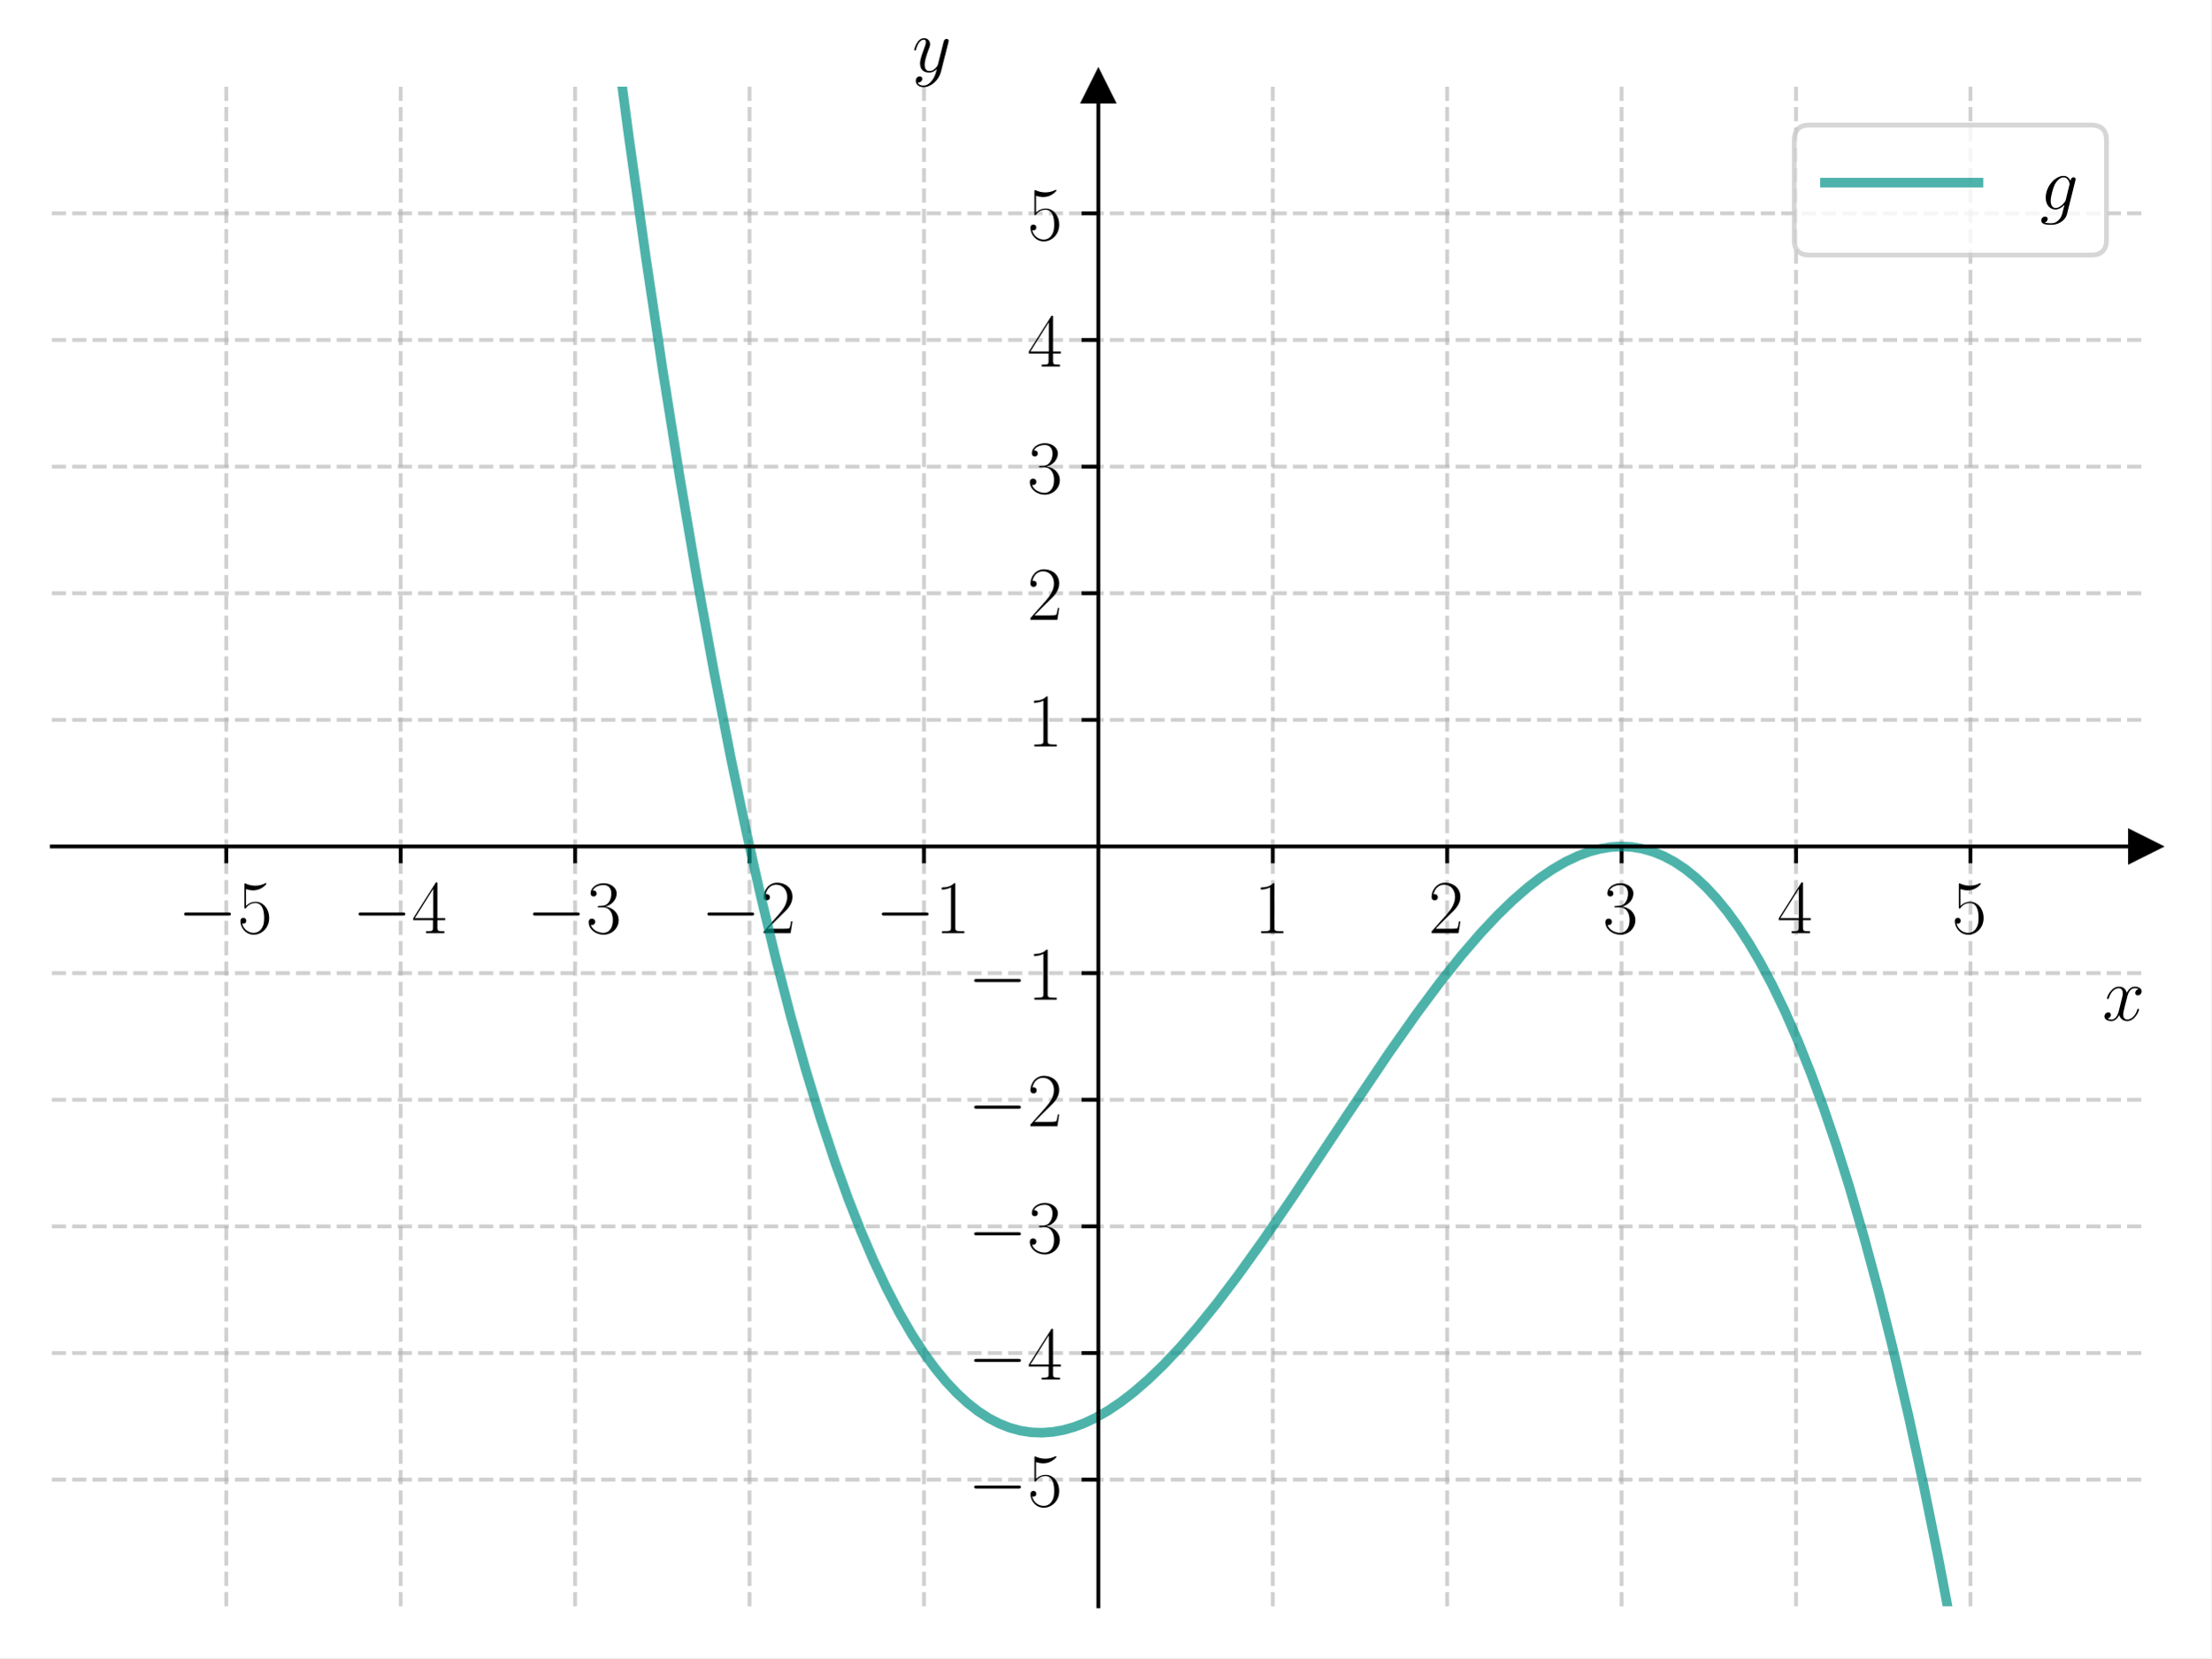
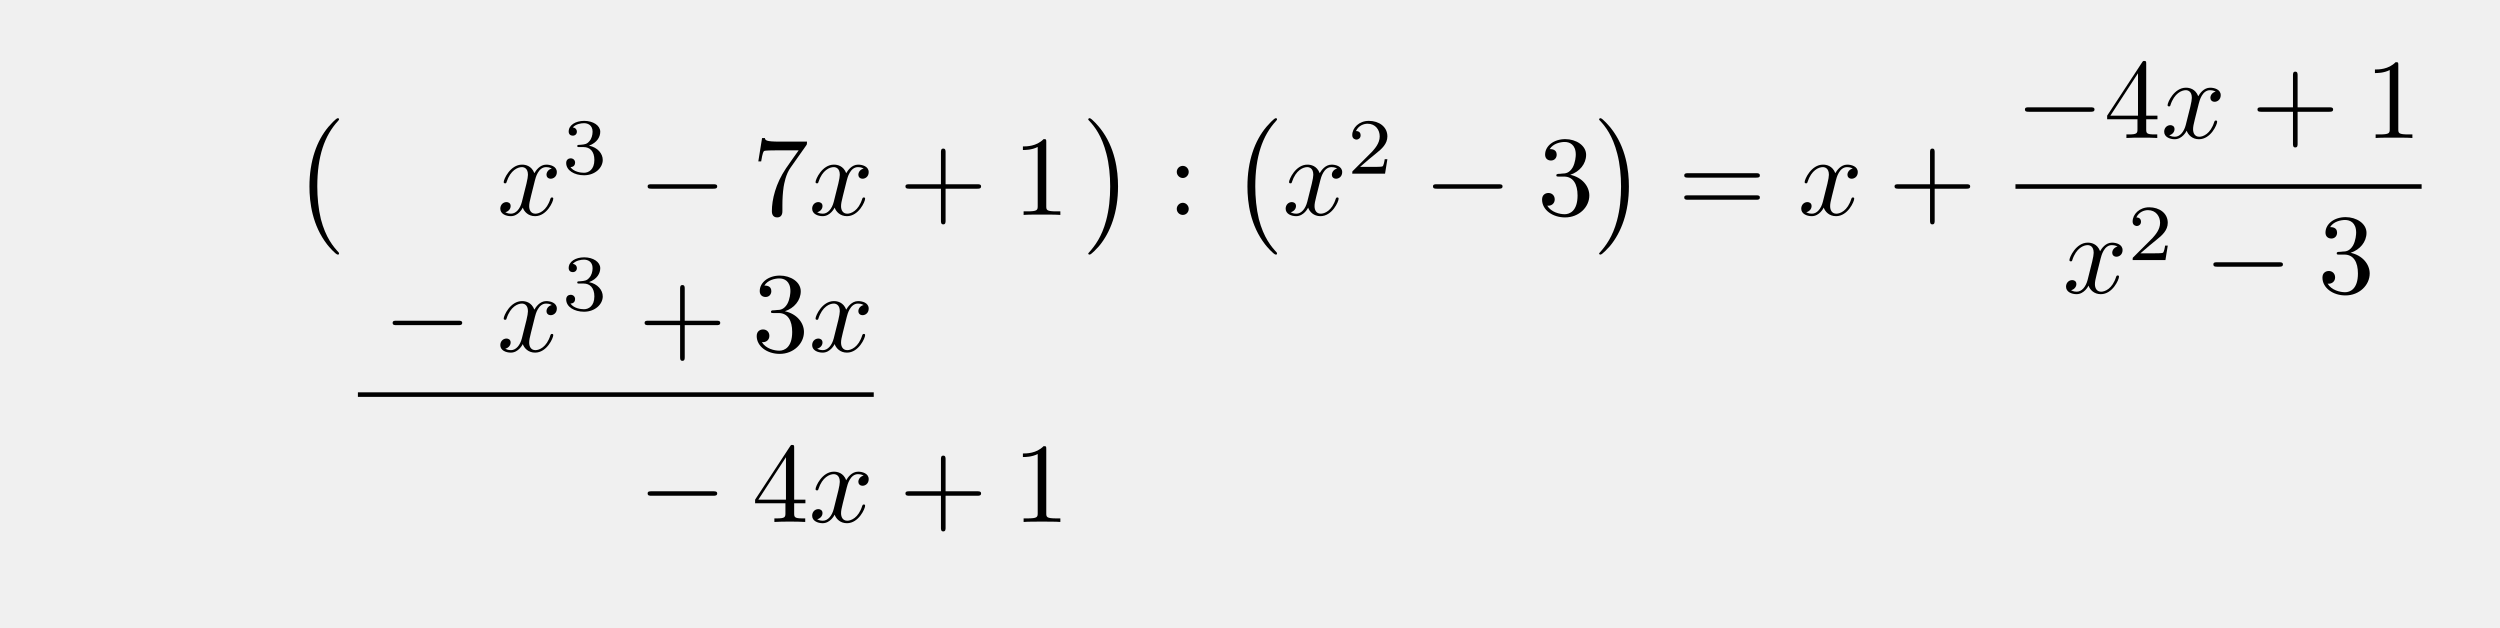
- <svg xmlns="http://www.w3.org/2000/svg" xmlns:xlink="http://www.w3.org/1999/xlink" width="460.8pt" height="345.6pt" viewBox="0 0 460.8 345.6" version="1.1">
+ <svg xmlns="http://www.w3.org/2000/svg" xmlns:xlink="http://www.w3.org/1999/xlink" width="219.019" height="54.984" viewBox="0 0 219.019 54.984">
  <defs>
-     <style type="text/css">*{stroke-linejoin: round; stroke-linecap: butt}</style>
-   </defs>
-   <g id="figure_1">
-     <g id="patch_1">
-       <path d="M 0 345.6  L 460.8 345.6  L 460.8 0  L 0 0  z " style="fill: #ffffff" />
-     </g>
-     <g id="axes_1">
-       <g id="patch_2">
-         <path d="M 10.8 334.8  L 447 334.8  L 447 18.065  L 10.8 18.065  z " style="fill: #ffffff" />
+     <g>
+       <g id="glyph-0-0">
+         <path d="M 4.109 11.453 C 4.109 11.422 4.094 11.391 4.078 11.359 C 3.625 10.875 2.938 10.062 2.516 8.438 C 2.297 7.531 2.203 6.516 2.203 5.578 C 2.203 2.953 2.828 1.125 4.031 -0.172 C 4.109 -0.266 4.109 -0.281 4.109 -0.297 C 4.109 -0.406 4.031 -0.406 4 -0.406 C 3.844 -0.406 3.312 0.203 3.188 0.344 C 2.156 1.562 1.516 3.344 1.516 5.578 C 1.516 6.984 1.766 8.984 3.078 10.672 C 3.172 10.797 3.812 11.547 4 11.547 C 4.031 11.547 4.109 11.547 4.109 11.453 Z M 4.109 11.453 " />
      </g>
-       <g id="matplotlib.axis_1">
-         <g id="xtick_1">
-           <g id="line2d_1">
-             <path d="M 47.15 334.8  L 47.15 18.065  " clip-path="url(#p8ec52b9ef1)" style="fill: none; stroke-dasharray: 2.96,1.28; stroke-dashoffset: 0; stroke: #b0b0b0; stroke-opacity: 0.6; stroke-width: 0.8" />
-           </g>
-           <g id="line2d_2">
-             <defs>
-               <path id="m455847a37d" d="M 0 0  L 0 3.5  " style="stroke: #000000; stroke-width: 0.8" />
-             </defs>
-             <g>
-               <use xlink:href="#m455847a37d" x="47.15" y="176.432" style="stroke: #000000; stroke-width: 0.8" />
-             </g>
-           </g>
-           <g id="text_1">
-             <g transform="translate(37.04901 194.5019) scale(0.16 -0.16)">
-               <defs>
-                 <path id="CMSY10-0" d="M 4218 1472  C 4326 1472 4442 1472 4442 1600  C 4442 1728 4326 1728 4218 1728  L 755 1728  C 646 1728 531 1728 531 1600  C 531 1472 646 1472 755 1472  L 4218 1472  z " transform="scale(0.015625)" />
-                 <path id="CMR17-35" d="M 730 3692  C 794 3666 1056 3584 1325 3584  C 1920 3584 2246 3911 2432 4100  C 2432 4157 2432 4192 2394 4192  C 2387 4192 2374 4192 2323 4163  C 2099 4058 1837 3973 1517 3973  C 1325 3973 1037 3999 723 4139  C 653 4171 640 4171 634 4171  C 602 4171 595 4164 595 4037  L 595 2203  C 595 2089 595 2057 659 2057  C 691 2057 704 2070 736 2114  C 941 2401 1222 2522 1542 2522  C 1766 2522 2246 2382 2246 1289  C 2246 1085 2246 715 2054 421  C 1894 159 1645 25 1370 25  C 947 25 518 320 403 814  C 429 807 480 795 506 795  C 589 795 749 840 749 1038  C 749 1210 627 1280 506 1280  C 358 1280 262 1190 262 1011  C 262 454 704 -128 1382 -128  C 2042 -128 2669 440 2669 1264  C 2669 2030 2170 2624 1549 2624  C 1222 2624 947 2503 730 2274  L 730 3692  z " transform="scale(0.015625)" />
-               </defs>
-               <use xlink:href="#CMSY10-0" transform="scale(0.996264)" />
-               <use xlink:href="#CMR17-35" transform="translate(77.48747 0) scale(0.996264)" />
-             </g>
-           </g>
-         </g>
-         <g id="xtick_2">
-           <g id="line2d_3">
-             <path d="M 83.5 334.8  L 83.5 18.065  " clip-path="url(#p8ec52b9ef1)" style="fill: none; stroke-dasharray: 2.96,1.28; stroke-dashoffset: 0; stroke: #b0b0b0; stroke-opacity: 0.6; stroke-width: 0.8" />
-           </g>
-           <g id="line2d_4">
-             <g>
-               <use xlink:href="#m455847a37d" x="83.5" y="176.432" style="stroke: #000000; stroke-width: 0.8" />
-             </g>
-           </g>
-           <g id="text_2">
-             <g transform="translate(73.39901 194.5019) scale(0.16 -0.16)">
-               <defs>
-                 <path id="CMR17-34" d="M 2150 4122  C 2150 4256 2144 4256 2029 4256  L 128 1254  L 128 1088  L 1779 1088  L 1779 457  C 1779 224 1766 160 1318 160  L 1197 160  L 1197 0  C 1402 0 1747 0 1965 0  C 2182 0 2528 0 2733 0  L 2733 160  L 2611 160  C 2163 160 2150 224 2150 457  L 2150 1088  L 2803 1088  L 2803 1254  L 2150 1254  L 2150 4122  z M 1798 3703  L 1798 1254  L 256 1254  L 1798 3703  z " transform="scale(0.015625)" />
-               </defs>
-               <use xlink:href="#CMSY10-0" transform="scale(0.996264)" />
-               <use xlink:href="#CMR17-34" transform="translate(77.48747 0) scale(0.996264)" />
-             </g>
-           </g>
-         </g>
-         <g id="xtick_3">
-           <g id="line2d_5">
-             <path d="M 119.85 334.8  L 119.85 18.065  " clip-path="url(#p8ec52b9ef1)" style="fill: none; stroke-dasharray: 2.96,1.28; stroke-dashoffset: 0; stroke: #b0b0b0; stroke-opacity: 0.6; stroke-width: 0.8" />
-           </g>
-           <g id="line2d_6">
-             <g>
-               <use xlink:href="#m455847a37d" x="119.85" y="176.432" style="stroke: #000000; stroke-width: 0.8" />
-             </g>
-           </g>
-           <g id="text_3">
-             <g transform="translate(109.749 194.5019) scale(0.16 -0.16)">
-               <defs>
-                 <path id="CMR17-33" d="M 1414 2157  C 1984 2157 2234 1662 2234 1090  C 2234 320 1824 25 1453 25  C 1114 25 563 194 390 693  C 422 680 454 680 486 680  C 640 680 755 782 755 948  C 755 1133 614 1216 486 1216  C 378 1216 211 1165 211 926  C 211 335 787 -128 1466 -128  C 2176 -128 2720 430 2720 1085  C 2720 1707 2208 2157 1600 2227  C 2086 2328 2554 2756 2554 3329  C 2554 3820 2048 4179 1472 4179  C 890 4179 378 3829 378 3329  C 378 3110 544 3072 627 3072  C 762 3072 877 3155 877 3321  C 877 3486 762 3569 627 3569  C 602 3569 570 3569 544 3557  C 730 3959 1235 4032 1459 4032  C 1683 4032 2106 3925 2106 3320  C 2106 3143 2080 2828 1862 2550  C 1670 2304 1453 2304 1242 2284  C 1210 2284 1062 2269 1037 2269  C 992 2263 966 2257 966 2208  C 966 2163 973 2157 1101 2157  L 1414 2157  z " transform="scale(0.015625)" />
-               </defs>
-               <use xlink:href="#CMSY10-0" transform="scale(0.996264)" />
-               <use xlink:href="#CMR17-33" transform="translate(77.48747 0) scale(0.996264)" />
-             </g>
-           </g>
-         </g>
-         <g id="xtick_4">
-           <g id="line2d_7">
-             <path d="M 156.2 334.8  L 156.2 18.065  " clip-path="url(#p8ec52b9ef1)" style="fill: none; stroke-dasharray: 2.96,1.28; stroke-dashoffset: 0; stroke: #b0b0b0; stroke-opacity: 0.6; stroke-width: 0.8" />
-           </g>
-           <g id="line2d_8">
-             <g>
-               <use xlink:href="#m455847a37d" x="156.2" y="176.432" style="stroke: #000000; stroke-width: 0.8" />
-             </g>
-           </g>
-           <g id="text_4">
-             <g transform="translate(146.099 194.5019) scale(0.16 -0.16)">
-               <defs>
-                 <path id="CMR17-32" d="M 2669 989  L 2554 989  C 2490 536 2438 459 2413 420  C 2381 369 1920 369 1830 369  L 602 369  C 832 619 1280 1072 1824 1597  C 2214 1967 2669 2402 2669 3035  C 2669 3790 2067 4224 1395 4224  C 691 4224 262 3604 262 3030  C 262 2780 448 2748 525 2748  C 589 2748 781 2787 781 3010  C 781 3207 614 3264 525 3264  C 486 3264 448 3258 422 3245  C 544 3790 915 4058 1306 4058  C 1862 4058 2227 3617 2227 3035  C 2227 2479 1901 2000 1536 1584  L 262 146  L 262 0  L 2515 0  L 2669 989  z " transform="scale(0.015625)" />
-               </defs>
-               <use xlink:href="#CMSY10-0" transform="scale(0.996264)" />
-               <use xlink:href="#CMR17-32" transform="translate(77.48747 0) scale(0.996264)" />
-             </g>
-           </g>
-         </g>
-         <g id="xtick_5">
-           <g id="line2d_9">
-             <path d="M 192.55 334.8  L 192.55 18.065  " clip-path="url(#p8ec52b9ef1)" style="fill: none; stroke-dasharray: 2.96,1.28; stroke-dashoffset: 0; stroke: #b0b0b0; stroke-opacity: 0.6; stroke-width: 0.8" />
-           </g>
-           <g id="line2d_10">
-             <g>
-               <use xlink:href="#m455847a37d" x="192.55" y="176.432" style="stroke: #000000; stroke-width: 0.8" />
-             </g>
-           </g>
-           <g id="text_5">
-             <g transform="translate(182.449 194.5019) scale(0.16 -0.16)">
-               <defs>
-                 <path id="CMR17-31" d="M 1702 4058  C 1702 4192 1696 4192 1606 4192  C 1357 3916 979 3827 621 3827  C 602 3827 570 3827 563 3808  C 557 3795 557 3782 557 3648  C 755 3648 1088 3686 1344 3839  L 1344 461  C 1344 236 1331 160 781 160  L 589 160  L 589 0  C 896 0 1216 0 1523 0  C 1830 0 2150 0 2458 0  L 2458 160  L 2266 160  C 1715 160 1702 230 1702 458  L 1702 4058  z " transform="scale(0.015625)" />
-               </defs>
-               <use xlink:href="#CMSY10-0" transform="scale(0.996264)" />
-               <use xlink:href="#CMR17-31" transform="translate(77.48747 0) scale(0.996264)" />
-             </g>
-           </g>
-         </g>
-         <g id="xtick_6">
-           <g id="line2d_11">
-             <path d="M 265.25 334.8  L 265.25 18.065  " clip-path="url(#p8ec52b9ef1)" style="fill: none; stroke-dasharray: 2.96,1.28; stroke-dashoffset: 0; stroke: #b0b0b0; stroke-opacity: 0.6; stroke-width: 0.8" />
-           </g>
-           <g id="line2d_12">
-             <g>
-               <use xlink:href="#m455847a37d" x="265.25" y="176.432" style="stroke: #000000; stroke-width: 0.8" />
-             </g>
-           </g>
-           <g id="text_6">
-             <g transform="translate(261.348 194.5019) scale(0.16 -0.16)">
-               <use xlink:href="#CMR17-31" transform="scale(0.996264)" />
-             </g>
-           </g>
-         </g>
-         <g id="xtick_7">
-           <g id="line2d_13">
-             <path d="M 301.6 334.8  L 301.6 18.065  " clip-path="url(#p8ec52b9ef1)" style="fill: none; stroke-dasharray: 2.96,1.28; stroke-dashoffset: 0; stroke: #b0b0b0; stroke-opacity: 0.6; stroke-width: 0.8" />
-           </g>
-           <g id="line2d_14">
-             <g>
-               <use xlink:href="#m455847a37d" x="301.6" y="176.432" style="stroke: #000000; stroke-width: 0.8" />
-             </g>
-           </g>
-           <g id="text_7">
-             <g transform="translate(297.698 194.5019) scale(0.16 -0.16)">
-               <use xlink:href="#CMR17-32" transform="scale(0.996264)" />
-             </g>
-           </g>
-         </g>
-         <g id="xtick_8">
-           <g id="line2d_15">
-             <path d="M 337.95 334.8  L 337.95 18.065  " clip-path="url(#p8ec52b9ef1)" style="fill: none; stroke-dasharray: 2.96,1.28; stroke-dashoffset: 0; stroke: #b0b0b0; stroke-opacity: 0.6; stroke-width: 0.8" />
-           </g>
-           <g id="line2d_16">
-             <g>
-               <use xlink:href="#m455847a37d" x="337.95" y="176.432" style="stroke: #000000; stroke-width: 0.8" />
-             </g>
-           </g>
-           <g id="text_8">
-             <g transform="translate(334.048 194.5019) scale(0.16 -0.16)">
-               <use xlink:href="#CMR17-33" transform="scale(0.996264)" />
-             </g>
-           </g>
-         </g>
-         <g id="xtick_9">
-           <g id="line2d_17">
-             <path d="M 374.3 334.8  L 374.3 18.065  " clip-path="url(#p8ec52b9ef1)" style="fill: none; stroke-dasharray: 2.96,1.28; stroke-dashoffset: 0; stroke: #b0b0b0; stroke-opacity: 0.6; stroke-width: 0.8" />
-           </g>
-           <g id="line2d_18">
-             <g>
-               <use xlink:href="#m455847a37d" x="374.3" y="176.432" style="stroke: #000000; stroke-width: 0.8" />
-             </g>
-           </g>
-           <g id="text_9">
-             <g transform="translate(370.398 194.5019) scale(0.16 -0.16)">
-               <use xlink:href="#CMR17-34" transform="scale(0.996264)" />
-             </g>
-           </g>
-         </g>
-         <g id="xtick_10">
-           <g id="line2d_19">
-             <path d="M 410.65 334.8  L 410.65 18.065  " clip-path="url(#p8ec52b9ef1)" style="fill: none; stroke-dasharray: 2.96,1.28; stroke-dashoffset: 0; stroke: #b0b0b0; stroke-opacity: 0.6; stroke-width: 0.8" />
-           </g>
-           <g id="line2d_20">
-             <g>
-               <use xlink:href="#m455847a37d" x="410.65" y="176.432" style="stroke: #000000; stroke-width: 0.8" />
-             </g>
-           </g>
-           <g id="text_10">
-             <g transform="translate(406.748 194.5019) scale(0.16 -0.16)">
-               <use xlink:href="#CMR17-35" transform="scale(0.996264)" />
-             </g>
-           </g>
-         </g>
-         <g id="text_11">
-           <g transform="translate(438.1306 212.6709) scale(0.16 -0.16)">
-             <defs>
-               <path id="CMMI12-78" d="M 3034 2606  C 2829 2567 2752 2414 2752 2293  C 2752 2139 2874 2088 2963 2088  C 3155 2088 3290 2254 3290 2427  C 3290 2695 2982 2816 2714 2816  C 2323 2816 2106 2433 2048 2312  C 1901 2816 1504 2816 1389 2816  C 736 2816 390 1980 390 1839  C 390 1814 416 1782 461 1782  C 512 1782 525 1820 538 1846  C 755 2555 1184 2689 1370 2689  C 1658 2689 1715 2420 1715 2267  C 1715 2127 1677 1980 1600 1673  L 1382 798  C 1286 415 1101 64 762 64  C 730 64 570 64 435 147  C 666 192 717 383 717 460  C 717 588 621 664 499 664  C 346 664 179 530 179 326  C 179 57 480 -64 755 -64  C 1062 -64 1280 179 1414 441  C 1517 64 1837 -64 2074 -64  C 2726 -64 3072 773 3072 913  C 3072 945 3046 971 3008 971  C 2950 971 2944 939 2925 888  C 2752 326 2381 64 2093 64  C 1869 64 1747 230 1747 492  C 1747 632 1773 734 1875 1156  L 2099 2024  C 2195 2408 2413 2689 2707 2689  C 2720 2689 2899 2689 3034 2606  z " transform="scale(0.015625)" />
-             </defs>
-             <use xlink:href="#CMMI12-78" transform="scale(0.996264)" />
-           </g>
-         </g>
+       <g id="glyph-0-1">
+         <path d="M 3.047 5.578 C 3.047 4.172 2.797 2.156 1.484 0.484 C 1.391 0.359 0.734 -0.406 0.562 -0.406 C 0.516 -0.406 0.438 -0.375 0.438 -0.297 C 0.438 -0.266 0.453 -0.234 0.5 -0.203 C 0.984 0.312 1.625 1.125 2.031 2.719 C 2.266 3.625 2.359 4.641 2.359 5.578 C 2.359 6.578 2.266 7.594 2 8.578 C 1.625 9.969 1.031 10.766 0.531 11.328 C 0.438 11.422 0.438 11.438 0.438 11.453 C 0.438 11.531 0.516 11.547 0.562 11.547 C 0.703 11.547 1.25 10.953 1.375 10.812 C 2.391 9.594 3.047 7.812 3.047 5.578 Z M 3.047 5.578 " />
      </g>
-       <g id="matplotlib.axis_2">
-         <g id="ytick_1">
-           <g id="line2d_21">
-             <path d="M 10.8 308.405  L 447 308.405  " clip-path="url(#p8ec52b9ef1)" style="fill: none; stroke-dasharray: 2.96,1.28; stroke-dashoffset: 0; stroke: #b0b0b0; stroke-opacity: 0.6; stroke-width: 0.8" />
-           </g>
-           <g id="line2d_22">
-             <defs>
-               <path id="mbd63e14a9e" d="M 0 0  L -3.5 0  " style="stroke: #000000; stroke-width: 0.8" />
-             </defs>
-             <g>
-               <use xlink:href="#mbd63e14a9e" x="228.9" y="308.405" style="stroke: #000000; stroke-width: 0.8" />
-             </g>
-           </g>
-           <g id="text_12">
-             <g transform="translate(201.698 313.9402) scale(0.16 -0.16)">
-               <use xlink:href="#CMSY10-0" transform="scale(0.996264)" />
-               <use xlink:href="#CMR17-35" transform="translate(77.48747 0) scale(0.996264)" />
-             </g>
-           </g>
-         </g>
-         <g id="ytick_2">
-           <g id="line2d_23">
-             <path d="M 10.8 282.011  L 447 282.011  " clip-path="url(#p8ec52b9ef1)" style="fill: none; stroke-dasharray: 2.96,1.28; stroke-dashoffset: 0; stroke: #b0b0b0; stroke-opacity: 0.6; stroke-width: 0.8" />
-           </g>
-           <g id="line2d_24">
-             <g>
-               <use xlink:href="#mbd63e14a9e" x="228.9" y="282.011" style="stroke: #000000; stroke-width: 0.8" />
-             </g>
-           </g>
-           <g id="text_13">
-             <g transform="translate(201.698 287.5455) scale(0.16 -0.16)">
-               <use xlink:href="#CMSY10-0" transform="scale(0.996264)" />
-               <use xlink:href="#CMR17-34" transform="translate(77.48747 0) scale(0.996264)" />
-             </g>
-           </g>
-         </g>
-         <g id="ytick_3">
-           <g id="line2d_25">
-             <path d="M 10.8 255.616  L 447 255.616  " clip-path="url(#p8ec52b9ef1)" style="fill: none; stroke-dasharray: 2.96,1.28; stroke-dashoffset: 0; stroke: #b0b0b0; stroke-opacity: 0.6; stroke-width: 0.8" />
-           </g>
-           <g id="line2d_26">
-             <g>
-               <use xlink:href="#mbd63e14a9e" x="228.9" y="255.616" style="stroke: #000000; stroke-width: 0.8" />
-             </g>
-           </g>
-           <g id="text_14">
-             <g transform="translate(201.698 261.1509) scale(0.16 -0.16)">
-               <use xlink:href="#CMSY10-0" transform="scale(0.996264)" />
-               <use xlink:href="#CMR17-33" transform="translate(77.48747 0) scale(0.996264)" />
-             </g>
-           </g>
-         </g>
-         <g id="ytick_4">
-           <g id="line2d_27">
-             <path d="M 10.8 229.222  L 447 229.222  " clip-path="url(#p8ec52b9ef1)" style="fill: none; stroke-dasharray: 2.96,1.28; stroke-dashoffset: 0; stroke: #b0b0b0; stroke-opacity: 0.6; stroke-width: 0.8" />
-           </g>
-           <g id="line2d_28">
-             <g>
-               <use xlink:href="#mbd63e14a9e" x="228.9" y="229.222" style="stroke: #000000; stroke-width: 0.8" />
-             </g>
-           </g>
-           <g id="text_15">
-             <g transform="translate(201.698 234.7563) scale(0.16 -0.16)">
-               <use xlink:href="#CMSY10-0" transform="scale(0.996264)" />
-               <use xlink:href="#CMR17-32" transform="translate(77.48747 0) scale(0.996264)" />
-             </g>
-           </g>
-         </g>
-         <g id="ytick_5">
-           <g id="line2d_29">
-             <path d="M 10.8 202.827  L 447 202.827  " clip-path="url(#p8ec52b9ef1)" style="fill: none; stroke-dasharray: 2.96,1.28; stroke-dashoffset: 0; stroke: #b0b0b0; stroke-opacity: 0.6; stroke-width: 0.8" />
-           </g>
-           <g id="line2d_30">
-             <g>
-               <use xlink:href="#mbd63e14a9e" x="228.9" y="202.827" style="stroke: #000000; stroke-width: 0.8" />
-             </g>
-           </g>
-           <g id="text_16">
-             <g transform="translate(201.698 208.3617) scale(0.16 -0.16)">
-               <use xlink:href="#CMSY10-0" transform="scale(0.996264)" />
-               <use xlink:href="#CMR17-31" transform="translate(77.48747 0) scale(0.996264)" />
-             </g>
-           </g>
-         </g>
-         <g id="ytick_6">
-           <g id="line2d_31">
-             <path d="M 10.8 150.038  L 447 150.038  " clip-path="url(#p8ec52b9ef1)" style="fill: none; stroke-dasharray: 2.96,1.28; stroke-dashoffset: 0; stroke: #b0b0b0; stroke-opacity: 0.6; stroke-width: 0.8" />
-           </g>
-           <g id="line2d_32">
-             <g>
-               <use xlink:href="#mbd63e14a9e" x="228.9" y="150.038" style="stroke: #000000; stroke-width: 0.8" />
-             </g>
-           </g>
-           <g id="text_17">
-             <g transform="translate(214.096 155.5724) scale(0.16 -0.16)">
-               <use xlink:href="#CMR17-31" transform="scale(0.996264)" />
-             </g>
-           </g>
-         </g>
-         <g id="ytick_7">
-           <g id="line2d_33">
-             <path d="M 10.8 123.643  L 447 123.643  " clip-path="url(#p8ec52b9ef1)" style="fill: none; stroke-dasharray: 2.96,1.28; stroke-dashoffset: 0; stroke: #b0b0b0; stroke-opacity: 0.6; stroke-width: 0.8" />
-           </g>
-           <g id="line2d_34">
-             <g>
-               <use xlink:href="#mbd63e14a9e" x="228.9" y="123.643" style="stroke: #000000; stroke-width: 0.8" />
-             </g>
-           </g>
-           <g id="text_18">
-             <g transform="translate(214.096 129.1778) scale(0.16 -0.16)">
-               <use xlink:href="#CMR17-32" transform="scale(0.996264)" />
-             </g>
-           </g>
-         </g>
-         <g id="ytick_8">
-           <g id="line2d_35">
-             <path d="M 10.8 97.248  L 447 97.248  " clip-path="url(#p8ec52b9ef1)" style="fill: none; stroke-dasharray: 2.96,1.28; stroke-dashoffset: 0; stroke: #b0b0b0; stroke-opacity: 0.6; stroke-width: 0.8" />
-           </g>
-           <g id="line2d_36">
-             <g>
-               <use xlink:href="#mbd63e14a9e" x="228.9" y="97.248" style="stroke: #000000; stroke-width: 0.8" />
-             </g>
-           </g>
-           <g id="text_19">
-             <g transform="translate(214.096 102.7832) scale(0.16 -0.16)">
-               <use xlink:href="#CMR17-33" transform="scale(0.996264)" />
-             </g>
-           </g>
-         </g>
-         <g id="ytick_9">
-           <g id="line2d_37">
-             <path d="M 10.8 70.854  L 447 70.854  " clip-path="url(#p8ec52b9ef1)" style="fill: none; stroke-dasharray: 2.96,1.28; stroke-dashoffset: 0; stroke: #b0b0b0; stroke-opacity: 0.6; stroke-width: 0.8" />
-           </g>
-           <g id="line2d_38">
-             <g>
-               <use xlink:href="#mbd63e14a9e" x="228.9" y="70.854" style="stroke: #000000; stroke-width: 0.8" />
-             </g>
-           </g>
-           <g id="text_20">
-             <g transform="translate(214.096 76.38857) scale(0.16 -0.16)">
-               <use xlink:href="#CMR17-34" transform="scale(0.996264)" />
-             </g>
-           </g>
-         </g>
-         <g id="ytick_10">
-           <g id="line2d_39">
-             <path d="M 10.8 44.459  L 447 44.459  " clip-path="url(#p8ec52b9ef1)" style="fill: none; stroke-dasharray: 2.96,1.28; stroke-dashoffset: 0; stroke: #b0b0b0; stroke-opacity: 0.6; stroke-width: 0.8" />
-           </g>
-           <g id="line2d_40">
-             <g>
-               <use xlink:href="#mbd63e14a9e" x="228.9" y="44.459" style="stroke: #000000; stroke-width: 0.8" />
-             </g>
-           </g>
-           <g id="text_21">
-             <g transform="translate(214.096 49.99395) scale(0.16 -0.16)">
-               <use xlink:href="#CMR17-35" transform="scale(0.996264)" />
-             </g>
-           </g>
-         </g>
-         <g id="text_22">
-           <g transform="translate(190.0877 14.96506) scale(0.16 -0.16)">
-             <defs>
-               <path id="CMMI12-79" d="M 1683 -700  C 1510 -939 1261 -1152 947 -1152  C 870 -1152 563 -1152 467 -889  C 486 -895 518 -895 531 -895  C 723 -895 851 -729 851 -582  C 851 -435 730 -384 634 -384  C 531 -384 307 -458 307 -759  C 307 -1071 582 -1286 947 -1286  C 1587 -1286 2234 -700 2413 6  L 3040 2485  C 3046 2517 3059 2556 3059 2594  C 3059 2689 2982 2753 2886 2753  C 2829 2753 2694 2727 2643 2535  L 2170 658  C 2138 543 2138 530 2086 460  C 1958 281 1747 64 1440 64  C 1082 64 1050 415 1050 588  C 1050 952 1222 1443 1395 1903  C 1466 2088 1504 2178 1504 2305  C 1504 2574 1312 2816 998 2816  C 410 2816 173 1890 173 1839  C 173 1814 198 1782 243 1782  C 301 1782 307 1807 333 1897  C 486 2433 730 2689 979 2689  C 1037 2689 1146 2689 1146 2478  C 1146 2312 1075 2127 979 1884  C 666 1047 666 837 666 683  C 666 77 1101 -64 1421 -64  C 1606 -64 1837 -6 2061 230  L 2067 224  C 1971 -147 1907 -392 1683 -700  z " transform="scale(0.015625)" />
-             </defs>
-             <use xlink:href="#CMMI12-79" transform="scale(0.996264)" />
-           </g>
-         </g>
+       <g id="glyph-1-0">
+         <path d="M 3.328 -3.016 C 3.391 -3.266 3.625 -4.188 4.312 -4.188 C 4.359 -4.188 4.609 -4.188 4.812 -4.062 C 4.531 -4 4.344 -3.766 4.344 -3.516 C 4.344 -3.359 4.453 -3.172 4.719 -3.172 C 4.938 -3.172 5.25 -3.344 5.25 -3.75 C 5.25 -4.266 4.672 -4.406 4.328 -4.406 C 3.75 -4.406 3.406 -3.875 3.281 -3.656 C 3.031 -4.312 2.5 -4.406 2.203 -4.406 C 1.172 -4.406 0.594 -3.125 0.594 -2.875 C 0.594 -2.766 0.703 -2.766 0.719 -2.766 C 0.797 -2.766 0.828 -2.797 0.844 -2.875 C 1.188 -3.938 1.844 -4.188 2.188 -4.188 C 2.375 -4.188 2.719 -4.094 2.719 -3.516 C 2.719 -3.203 2.547 -2.547 2.188 -1.141 C 2.031 -0.531 1.672 -0.109 1.234 -0.109 C 1.172 -0.109 0.953 -0.109 0.734 -0.234 C 0.984 -0.297 1.203 -0.5 1.203 -0.781 C 1.203 -1.047 0.984 -1.125 0.844 -1.125 C 0.531 -1.125 0.297 -0.875 0.297 -0.547 C 0.297 -0.094 0.781 0.109 1.219 0.109 C 1.891 0.109 2.25 -0.594 2.266 -0.641 C 2.391 -0.281 2.75 0.109 3.344 0.109 C 4.375 0.109 4.938 -1.172 4.938 -1.422 C 4.938 -1.531 4.859 -1.531 4.828 -1.531 C 4.734 -1.531 4.719 -1.484 4.688 -1.422 C 4.359 -0.344 3.688 -0.109 3.375 -0.109 C 2.984 -0.109 2.828 -0.422 2.828 -0.766 C 2.828 -0.984 2.875 -1.203 2.984 -1.641 Z M 3.328 -3.016 " />
      </g>
-       <g id="line2d_41">
-         <defs>
-           <path id="m03640311e7" d="M 3 0  L -3 -3  L -3 3  z " style="stroke: #000000; stroke-linejoin: miter" />
-         </defs>
-         <g>
-           <use xlink:href="#m03640311e7" x="447" y="176.432" style="stroke: #000000; stroke-linejoin: miter" />
-         </g>
+       <g id="glyph-2-0">
+         <path d="M 1.906 -2.328 C 2.453 -2.328 2.844 -1.953 2.844 -1.203 C 2.844 -0.344 2.328 -0.078 1.938 -0.078 C 1.656 -0.078 1.031 -0.156 0.75 -0.578 C 1.078 -0.578 1.156 -0.812 1.156 -0.969 C 1.156 -1.188 0.984 -1.344 0.766 -1.344 C 0.578 -1.344 0.375 -1.219 0.375 -0.938 C 0.375 -0.281 1.094 0.141 1.938 0.141 C 2.906 0.141 3.578 -0.516 3.578 -1.203 C 3.578 -1.75 3.141 -2.297 2.375 -2.453 C 3.094 -2.719 3.359 -3.234 3.359 -3.672 C 3.359 -4.219 2.734 -4.625 1.953 -4.625 C 1.188 -4.625 0.594 -4.25 0.594 -3.688 C 0.594 -3.453 0.75 -3.328 0.953 -3.328 C 1.172 -3.328 1.312 -3.484 1.312 -3.672 C 1.312 -3.875 1.172 -4.031 0.953 -4.047 C 1.203 -4.344 1.672 -4.422 1.938 -4.422 C 2.25 -4.422 2.688 -4.266 2.688 -3.672 C 2.688 -3.375 2.594 -3.047 2.406 -2.844 C 2.188 -2.578 1.984 -2.562 1.641 -2.531 C 1.469 -2.516 1.453 -2.516 1.422 -2.516 C 1.406 -2.516 1.344 -2.5 1.344 -2.422 C 1.344 -2.328 1.406 -2.328 1.531 -2.328 Z M 1.906 -2.328 " />
      </g>
-       <g id="line2d_42">
-         <defs>
-           <path id="m4ba5156147" d="M 0 -3  L -3 3  L 3 3  z " style="stroke: #000000; stroke-linejoin: miter" />
-         </defs>
-         <g>
-           <use xlink:href="#m4ba5156147" x="228.9" y="18.065" style="stroke: #000000; stroke-linejoin: miter" />
-         </g>
+       <g id="glyph-2-1">
+         <path d="M 3.516 -1.266 L 3.281 -1.266 C 3.266 -1.109 3.188 -0.703 3.094 -0.641 C 3.047 -0.594 2.516 -0.594 2.406 -0.594 L 1.125 -0.594 C 1.859 -1.234 2.109 -1.438 2.516 -1.766 C 3.031 -2.172 3.516 -2.609 3.516 -3.266 C 3.516 -4.109 2.781 -4.625 1.891 -4.625 C 1.031 -4.625 0.438 -4.016 0.438 -3.375 C 0.438 -3.031 0.734 -2.984 0.812 -2.984 C 0.969 -2.984 1.172 -3.109 1.172 -3.359 C 1.172 -3.484 1.125 -3.734 0.766 -3.734 C 0.984 -4.219 1.453 -4.375 1.781 -4.375 C 2.484 -4.375 2.844 -3.828 2.844 -3.266 C 2.844 -2.656 2.406 -2.188 2.188 -1.938 L 0.516 -0.266 C 0.438 -0.203 0.438 -0.188 0.438 0 L 3.312 0 Z M 3.516 -1.266 " />
      </g>
-       <g id="line2d_43">
-         <path d="M 127.14 -1  L 131.035 28.409  L 134.585 53.62  L 138.136 77.347  L 141.687 99.627  L 145.237 120.498  L 148.788 139.995  L 152.339 158.156  L 155.445 172.98  L 158.552 186.833  L 161.659 199.741  L 164.766 211.729  L 167.873 222.821  L 170.98 233.041  L 174.087 242.415  L 176.75 249.795  L 179.413 256.587  L 182.076 262.806  L 184.739 268.468  L 187.402 273.589  L 190.065 278.183  L 192.728 282.267  L 194.947 285.292  L 197.166 287.983  L 199.385 290.348  L 201.604 292.396  L 203.823 294.137  L 206.043 295.579  L 208.262 296.731  L 210.481 297.603  L 212.7 298.204  L 214.919 298.542  L 217.138 298.626  L 219.358 298.466  L 221.577 298.071  L 223.796 297.449  L 226.015 296.61  L 228.234 295.562  L 230.897 294.042  L 233.56 292.25  L 236.223 290.203  L 239.33 287.511  L 242.437 284.516  L 245.988 280.755  L 249.538 276.668  L 253.533 271.726  L 257.971 265.869  L 263.297 258.432  L 269.511 249.348  L 280.607 232.634  L 289.483 219.446  L 295.253 211.259  L 300.135 204.709  L 304.574 199.14  L 308.568 194.504  L 312.119 190.725  L 315.226 187.714  L 318.333 185.005  L 320.996 182.94  L 323.659 181.131  L 326.322 179.593  L 328.985 178.34  L 331.204 177.527  L 333.423 176.931  L 335.642 176.564  L 337.861 176.432  L 340.08 176.547  L 342.3 176.916  L 344.519 177.549  L 346.738 178.454  L 348.957 179.641  L 351.176 181.118  L 353.395 182.895  L 355.615 184.981  L 357.834 187.384  L 360.053 190.115  L 362.272 193.18  L 364.491 196.591  L 366.71 200.355  L 369.373 205.351  L 372.036 210.886  L 374.699 216.973  L 377.362 223.63  L 380.025 230.871  L 382.688 238.713  L 385.351 247.17  L 388.458 257.835  L 391.565 269.384  L 394.672 281.842  L 397.779 295.234  L 400.886 309.583  L 403.992 324.915  L 407.099 341.255  L 408.075 346.6  L 408.075 346.6  " clip-path="url(#p8ec52b9ef1)" style="fill: none; stroke: #029386; stroke-opacity: 0.7; stroke-width: 2; stroke-linecap: square" />
+       <g id="glyph-3-0">
+         <path d="M 6.562 -2.297 C 6.734 -2.297 6.922 -2.297 6.922 -2.5 C 6.922 -2.688 6.734 -2.688 6.562 -2.688 L 1.172 -2.688 C 1 -2.688 0.828 -2.688 0.828 -2.5 C 0.828 -2.297 1 -2.297 1.172 -2.297 Z M 6.562 -2.297 " />
      </g>
-       <g id="patch_3">
-         <path d="M 228.9 334.8  L 228.9 18.065  " style="fill: none; stroke: #000000; stroke-width: 0.8; stroke-linejoin: miter; stroke-linecap: square" />
+       <g id="glyph-4-0">
+         <path d="M 4.75 -6.078 C 4.828 -6.188 4.828 -6.203 4.828 -6.422 L 2.406 -6.422 C 1.203 -6.422 1.172 -6.547 1.141 -6.734 L 0.891 -6.734 L 0.562 -4.688 L 0.812 -4.688 C 0.844 -4.844 0.922 -5.469 1.062 -5.594 C 1.125 -5.656 1.906 -5.656 2.031 -5.656 L 4.094 -5.656 C 3.984 -5.5 3.203 -4.406 2.984 -4.078 C 2.078 -2.734 1.75 -1.344 1.75 -0.328 C 1.75 -0.234 1.75 0.219 2.219 0.219 C 2.672 0.219 2.672 -0.234 2.672 -0.328 L 2.672 -0.844 C 2.672 -1.391 2.703 -1.938 2.781 -2.469 C 2.828 -2.703 2.953 -3.562 3.406 -4.172 Z M 4.75 -6.078 " />
      </g>
-       <g id="patch_4">
-         <path d="M 447 334.8  L 447 18.065  " style="fill: none" />
+       <g id="glyph-4-1">
+         <path d="M 4.078 -2.297 L 6.859 -2.297 C 7 -2.297 7.188 -2.297 7.188 -2.5 C 7.188 -2.688 7 -2.688 6.859 -2.688 L 4.078 -2.688 L 4.078 -5.484 C 4.078 -5.625 4.078 -5.812 3.875 -5.812 C 3.672 -5.812 3.672 -5.625 3.672 -5.484 L 3.672 -2.688 L 0.891 -2.688 C 0.75 -2.688 0.562 -2.688 0.562 -2.5 C 0.562 -2.297 0.75 -2.297 0.891 -2.297 L 3.672 -2.297 L 3.672 0.5 C 3.672 0.641 3.672 0.828 3.875 0.828 C 4.078 0.828 4.078 0.641 4.078 0.5 Z M 4.078 -2.297 " />
      </g>
-       <g id="patch_5">
-         <path d="M 10.8 176.432  L 447 176.432  " style="fill: none; stroke: #000000; stroke-width: 0.8; stroke-linejoin: miter; stroke-linecap: square" />
+       <g id="glyph-4-2">
+         <path d="M 2.938 -6.375 C 2.938 -6.625 2.938 -6.641 2.703 -6.641 C 2.078 -6 1.203 -6 0.891 -6 L 0.891 -5.688 C 1.094 -5.688 1.672 -5.688 2.188 -5.953 L 2.188 -0.781 C 2.188 -0.422 2.156 -0.312 1.266 -0.312 L 0.953 -0.312 L 0.953 0 C 1.297 -0.031 2.156 -0.031 2.562 -0.031 C 2.953 -0.031 3.828 -0.031 4.172 0 L 4.172 -0.312 L 3.859 -0.312 C 2.953 -0.312 2.938 -0.422 2.938 -0.781 Z M 2.938 -6.375 " />
      </g>
-       <g id="patch_6">
-         <path d="M 10.8 18.065  L 447 18.065  " style="fill: none" />
+       <g id="glyph-4-3">
+         <path d="M 1.906 -3.766 C 1.906 -4.062 1.672 -4.297 1.391 -4.297 C 1.094 -4.297 0.859 -4.062 0.859 -3.766 C 0.859 -3.484 1.094 -3.234 1.391 -3.234 C 1.672 -3.234 1.906 -3.484 1.906 -3.766 Z M 1.906 -0.531 C 1.906 -0.812 1.672 -1.062 1.391 -1.062 C 1.094 -1.062 0.859 -0.812 0.859 -0.531 C 0.859 -0.234 1.094 0 1.391 0 C 1.672 0 1.906 -0.234 1.906 -0.531 Z M 1.906 -0.531 " />
      </g>
-       <g id="legend_1">
-         <g id="patch_7">
-           <path d="M 377.126 53.164  L 435.8 53.164  Q 439 53.164 439 49.964  L 439 29.265  Q 439 26.065 435.8 26.065  L 377.126 26.065  Q 373.926 26.065 373.926 29.265  L 373.926 49.964  Q 373.926 53.164 377.126 53.164  z " style="fill: #ffffff; opacity: 0.8; stroke: #cccccc; stroke-linejoin: miter" />
-         </g>
-         <g id="line2d_44">
-           <path d="M 380.326 38.065  L 396.326 38.065  L 412.326 38.065  " style="fill: none; stroke: #029386; stroke-opacity: 0.7; stroke-width: 2; stroke-linecap: square" />
-         </g>
-         <g id="text_23">
-           <g transform="translate(425.1263 43.66453) scale(0.16 -0.16)">
-             <defs>
-               <path id="CMMI12-67" d="M 2163 811  C 2138 709 2125 683 2042 588  C 1779 249 1510 128 1312 128  C 1101 128 902 294 902 734  C 902 1073 1094 1788 1235 2076  C 1421 2433 1709 2689 1978 2689  C 2400 2689 2483 2165 2483 2127  L 2464 2037  L 2163 811  z M 2560 2395  C 2477 2580 2298 2816 1978 2816  C 1280 2816 486 1941 486 990  C 486 326 890 0 1299 0  C 1638 0 1939 268 2054 396  L 1914 -171  C 1824 -516 1786 -674 1555 -894  C 1293 -1152 1050 -1152 909 -1152  C 717 -1152 557 -1139 397 -1089  C 602 -1033 653 -858 653 -789  C 653 -689 576 -588 435 -588  C 282 -588 115 -714 115 -922  C 115 -1180 378 -1280 922 -1280  C 1747 -1280 2176 -753 2259 -410  L 2970 2435  C 2989 2511 2989 2524 2989 2536  C 2989 2625 2918 2695 2822 2695  C 2669 2695 2579 2567 2560 2395  z " transform="scale(0.015625)" />
-             </defs>
-             <use xlink:href="#CMMI12-67" transform="scale(0.996264)" />
-           </g>
-         </g>
+       <g id="glyph-4-4">
+         <path d="M 2.891 -3.516 C 3.703 -3.781 4.281 -4.469 4.281 -5.266 C 4.281 -6.078 3.406 -6.641 2.453 -6.641 C 1.453 -6.641 0.688 -6.047 0.688 -5.281 C 0.688 -4.953 0.906 -4.766 1.203 -4.766 C 1.5 -4.766 1.703 -4.984 1.703 -5.281 C 1.703 -5.766 1.234 -5.766 1.094 -5.766 C 1.391 -6.266 2.047 -6.391 2.406 -6.391 C 2.828 -6.391 3.375 -6.172 3.375 -5.281 C 3.375 -5.156 3.344 -4.578 3.094 -4.141 C 2.797 -3.656 2.453 -3.625 2.203 -3.625 C 2.125 -3.609 1.891 -3.594 1.812 -3.594 C 1.734 -3.578 1.672 -3.562 1.672 -3.469 C 1.672 -3.359 1.734 -3.359 1.906 -3.359 L 2.344 -3.359 C 3.156 -3.359 3.531 -2.688 3.531 -1.703 C 3.531 -0.344 2.844 -0.062 2.406 -0.062 C 1.969 -0.062 1.219 -0.234 0.875 -0.812 C 1.219 -0.766 1.531 -0.984 1.531 -1.359 C 1.531 -1.719 1.266 -1.922 0.984 -1.922 C 0.734 -1.922 0.422 -1.781 0.422 -1.344 C 0.422 -0.438 1.344 0.219 2.438 0.219 C 3.656 0.219 4.562 -0.688 4.562 -1.703 C 4.562 -2.516 3.922 -3.297 2.891 -3.516 Z M 2.891 -3.516 " />
+       </g>
+       <g id="glyph-4-5">
+         <path d="M 6.844 -3.266 C 7 -3.266 7.188 -3.266 7.188 -3.453 C 7.188 -3.656 7 -3.656 6.859 -3.656 L 0.891 -3.656 C 0.75 -3.656 0.562 -3.656 0.562 -3.453 C 0.562 -3.266 0.75 -3.266 0.891 -3.266 Z M 6.859 -1.328 C 7 -1.328 7.188 -1.328 7.188 -1.531 C 7.188 -1.719 7 -1.719 6.844 -1.719 L 0.891 -1.719 C 0.75 -1.719 0.562 -1.719 0.562 -1.531 C 0.562 -1.328 0.75 -1.328 0.891 -1.328 Z M 6.859 -1.328 " />
+       </g>
+       <g id="glyph-4-6">
+         <path d="M 2.938 -1.641 L 2.938 -0.781 C 2.938 -0.422 2.906 -0.312 2.172 -0.312 L 1.969 -0.312 L 1.969 0 C 2.375 -0.031 2.891 -0.031 3.312 -0.031 C 3.734 -0.031 4.25 -0.031 4.672 0 L 4.672 -0.312 L 4.453 -0.312 C 3.719 -0.312 3.703 -0.422 3.703 -0.781 L 3.703 -1.641 L 4.688 -1.641 L 4.688 -1.953 L 3.703 -1.953 L 3.703 -6.484 C 3.703 -6.688 3.703 -6.75 3.531 -6.75 C 3.453 -6.75 3.422 -6.75 3.344 -6.625 L 0.281 -1.953 L 0.281 -1.641 Z M 2.984 -1.953 L 0.562 -1.953 L 2.984 -5.672 Z M 2.984 -1.953 " />
      </g>
    </g>
+   </defs>
+   <g fill="rgb(0%, 0%, 0%)" fill-opacity="1">
+     <use xlink:href="#glyph-0-0" x="25.594" y="10.759" />
  </g>
-   <defs>
-     <clipPath id="p8ec52b9ef1">
-       <rect x="10.8" y="18.065" width="436.2" height="316.735" />
-     </clipPath>
-   </defs>
+   <g fill="rgb(0%, 0%, 0%)" fill-opacity="1">
+     <use xlink:href="#glyph-1-0" x="43.533" y="18.829" />
+   </g>
+   <g fill="rgb(0%, 0%, 0%)" fill-opacity="1">
+     <use xlink:href="#glyph-2-0" x="49.227" y="15.214" />
+   </g>
+   <g fill="rgb(0%, 0%, 0%)" fill-opacity="1">
+     <use xlink:href="#glyph-3-0" x="55.91" y="18.829" />
+   </g>
+   <g fill="rgb(0%, 0%, 0%)" fill-opacity="1">
+     <use xlink:href="#glyph-4-0" x="65.872" y="18.829" />
+   </g>
+   <g fill="rgb(0%, 0%, 0%)" fill-opacity="1">
+     <use xlink:href="#glyph-1-0" x="70.854" y="18.829" />
+   </g>
+   <g fill="rgb(0%, 0%, 0%)" fill-opacity="1">
+     <use xlink:href="#glyph-4-1" x="78.762" y="18.829" />
+   </g>
+   <g fill="rgb(0%, 0%, 0%)" fill-opacity="1">
+     <use xlink:href="#glyph-4-2" x="88.723" y="18.829" />
+   </g>
+   <g fill="rgb(0%, 0%, 0%)" fill-opacity="1">
+     <use xlink:href="#glyph-0-1" x="94.901" y="10.759" />
+   </g>
+   <g fill="rgb(0%, 0%, 0%)" fill-opacity="1">
+     <use xlink:href="#glyph-4-3" x="102.235" y="18.829" />
+   </g>
+   <g fill="rgb(0%, 0%, 0%)" fill-opacity="1">
+     <use xlink:href="#glyph-0-0" x="107.769" y="10.759" />
+   </g>
+   <g fill="rgb(0%, 0%, 0%)" fill-opacity="1">
+     <use xlink:href="#glyph-1-0" x="112.336" y="18.829" />
+   </g>
+   <g fill="rgb(0%, 0%, 0%)" fill-opacity="1">
+     <use xlink:href="#glyph-2-1" x="118.029" y="15.214" />
+   </g>
+   <g fill="rgb(0%, 0%, 0%)" fill-opacity="1">
+     <use xlink:href="#glyph-3-0" x="124.713" y="18.829" />
+   </g>
+   <g fill="rgb(0%, 0%, 0%)" fill-opacity="1">
+     <use xlink:href="#glyph-4-4" x="134.675" y="18.829" />
+   </g>
+   <g fill="rgb(0%, 0%, 0%)" fill-opacity="1">
+     <use xlink:href="#glyph-0-1" x="139.657" y="10.759" />
+   </g>
+   <g fill="rgb(0%, 0%, 0%)" fill-opacity="1">
+     <use xlink:href="#glyph-4-5" x="146.99" y="18.829" />
+   </g>
+   <g fill="rgb(0%, 0%, 0%)" fill-opacity="1">
+     <use xlink:href="#glyph-1-0" x="157.506" y="18.829" />
+   </g>
+   <g fill="rgb(0%, 0%, 0%)" fill-opacity="1">
+     <use xlink:href="#glyph-4-1" x="165.414" y="18.829" />
+   </g>
+   <g fill="rgb(0%, 0%, 0%)" fill-opacity="1">
+     <use xlink:href="#glyph-3-0" x="176.572" y="12.089" />
+   </g>
+   <g fill="rgb(0%, 0%, 0%)" fill-opacity="1">
+     <use xlink:href="#glyph-4-6" x="184.321" y="12.089" />
+   </g>
+   <g fill="rgb(0%, 0%, 0%)" fill-opacity="1">
+     <use xlink:href="#glyph-1-0" x="189.302" y="12.089" />
+   </g>
+   <g fill="rgb(0%, 0%, 0%)" fill-opacity="1">
+     <use xlink:href="#glyph-4-1" x="197.21" y="12.089" />
+   </g>
+   <g fill="rgb(0%, 0%, 0%)" fill-opacity="1">
+     <use xlink:href="#glyph-4-2" x="207.171" y="12.089" />
+   </g>
+   <path fill="none" stroke-width="0.398" stroke-linecap="butt" stroke-linejoin="miter" stroke="rgb(0%, 0%, 0%)" stroke-opacity="1" stroke-miterlimit="10" d="M -0.002 -0.002 L 35.58 -0.002 " transform="matrix(1, 0, 0, -1, 176.572, 16.338)" />
+   <g fill="rgb(0%, 0%, 0%)" fill-opacity="1">
+     <use xlink:href="#glyph-1-0" x="180.703" y="25.663" />
+   </g>
+   <g fill="rgb(0%, 0%, 0%)" fill-opacity="1">
+     <use xlink:href="#glyph-2-1" x="186.396" y="22.785" />
+   </g>
+   <g fill="rgb(0%, 0%, 0%)" fill-opacity="1">
+     <use xlink:href="#glyph-3-0" x="193.08" y="25.663" />
+   </g>
+   <g fill="rgb(0%, 0%, 0%)" fill-opacity="1">
+     <use xlink:href="#glyph-4-4" x="203.042" y="25.663" />
+   </g>
+   <g fill="rgb(0%, 0%, 0%)" fill-opacity="1">
+     <use xlink:href="#glyph-3-0" x="33.57" y="30.784" />
+   </g>
+   <g fill="rgb(0%, 0%, 0%)" fill-opacity="1">
+     <use xlink:href="#glyph-1-0" x="43.533" y="30.784" />
+   </g>
+   <g fill="rgb(0%, 0%, 0%)" fill-opacity="1">
+     <use xlink:href="#glyph-2-0" x="49.227" y="27.169" />
+   </g>
+   <g fill="rgb(0%, 0%, 0%)" fill-opacity="1">
+     <use xlink:href="#glyph-4-1" x="55.91" y="30.784" />
+   </g>
+   <g fill="rgb(0%, 0%, 0%)" fill-opacity="1">
+     <use xlink:href="#glyph-4-4" x="65.871" y="30.784" />
+   </g>
+   <g fill="rgb(0%, 0%, 0%)" fill-opacity="1">
+     <use xlink:href="#glyph-1-0" x="70.854" y="30.784" />
+   </g>
+   <path fill="none" stroke-width="0.398" stroke-linecap="butt" stroke-linejoin="miter" stroke="rgb(0%, 0%, 0%)" stroke-opacity="1" stroke-miterlimit="10" d="M -0.001 -0 L 45.191 -0 " transform="matrix(1, 0, 0, -1, 31.356, 34.57)" />
+   <g fill="rgb(0%, 0%, 0%)" fill-opacity="1">
+     <use xlink:href="#glyph-3-0" x="55.91" y="45.728" />
+   </g>
+   <g fill="rgb(0%, 0%, 0%)" fill-opacity="1">
+     <use xlink:href="#glyph-4-6" x="65.872" y="45.728" />
+   </g>
+   <g fill="rgb(0%, 0%, 0%)" fill-opacity="1">
+     <use xlink:href="#glyph-1-0" x="70.854" y="45.728" />
+   </g>
+   <g fill="rgb(0%, 0%, 0%)" fill-opacity="1">
+     <use xlink:href="#glyph-4-1" x="78.762" y="45.728" />
+   </g>
+   <g fill="rgb(0%, 0%, 0%)" fill-opacity="1">
+     <use xlink:href="#glyph-4-2" x="88.723" y="45.728" />
+   </g>
</svg>
